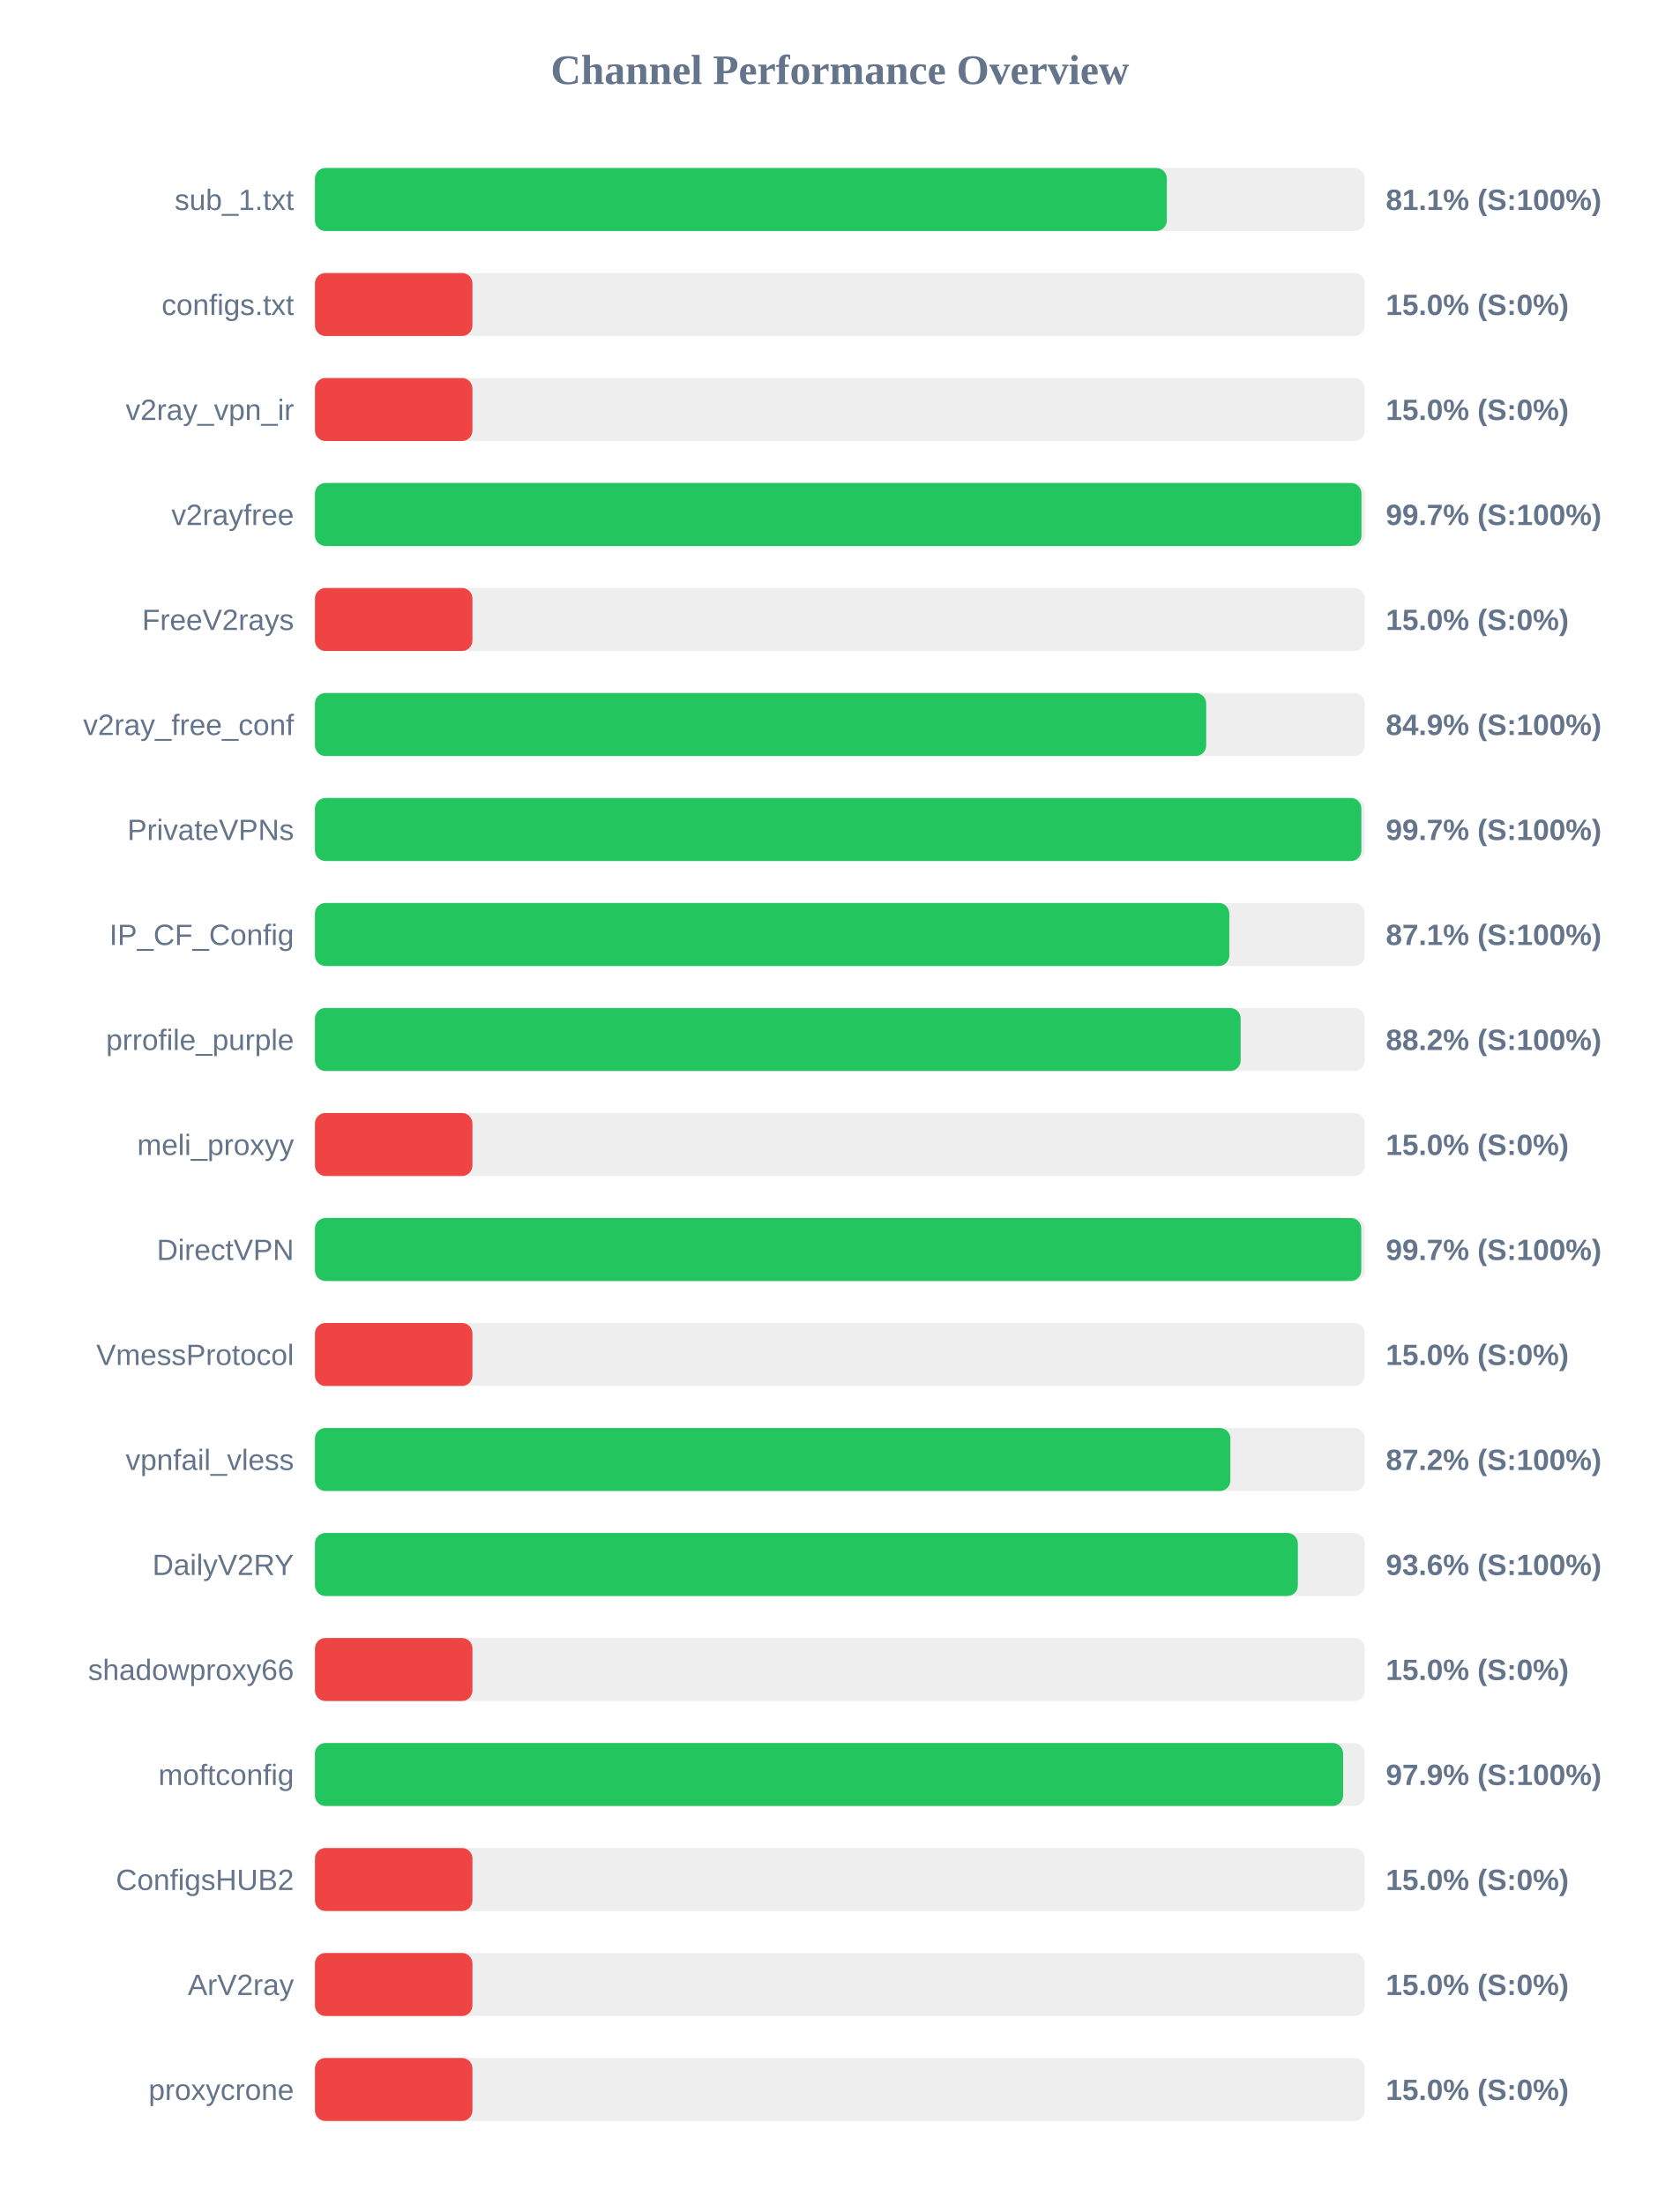
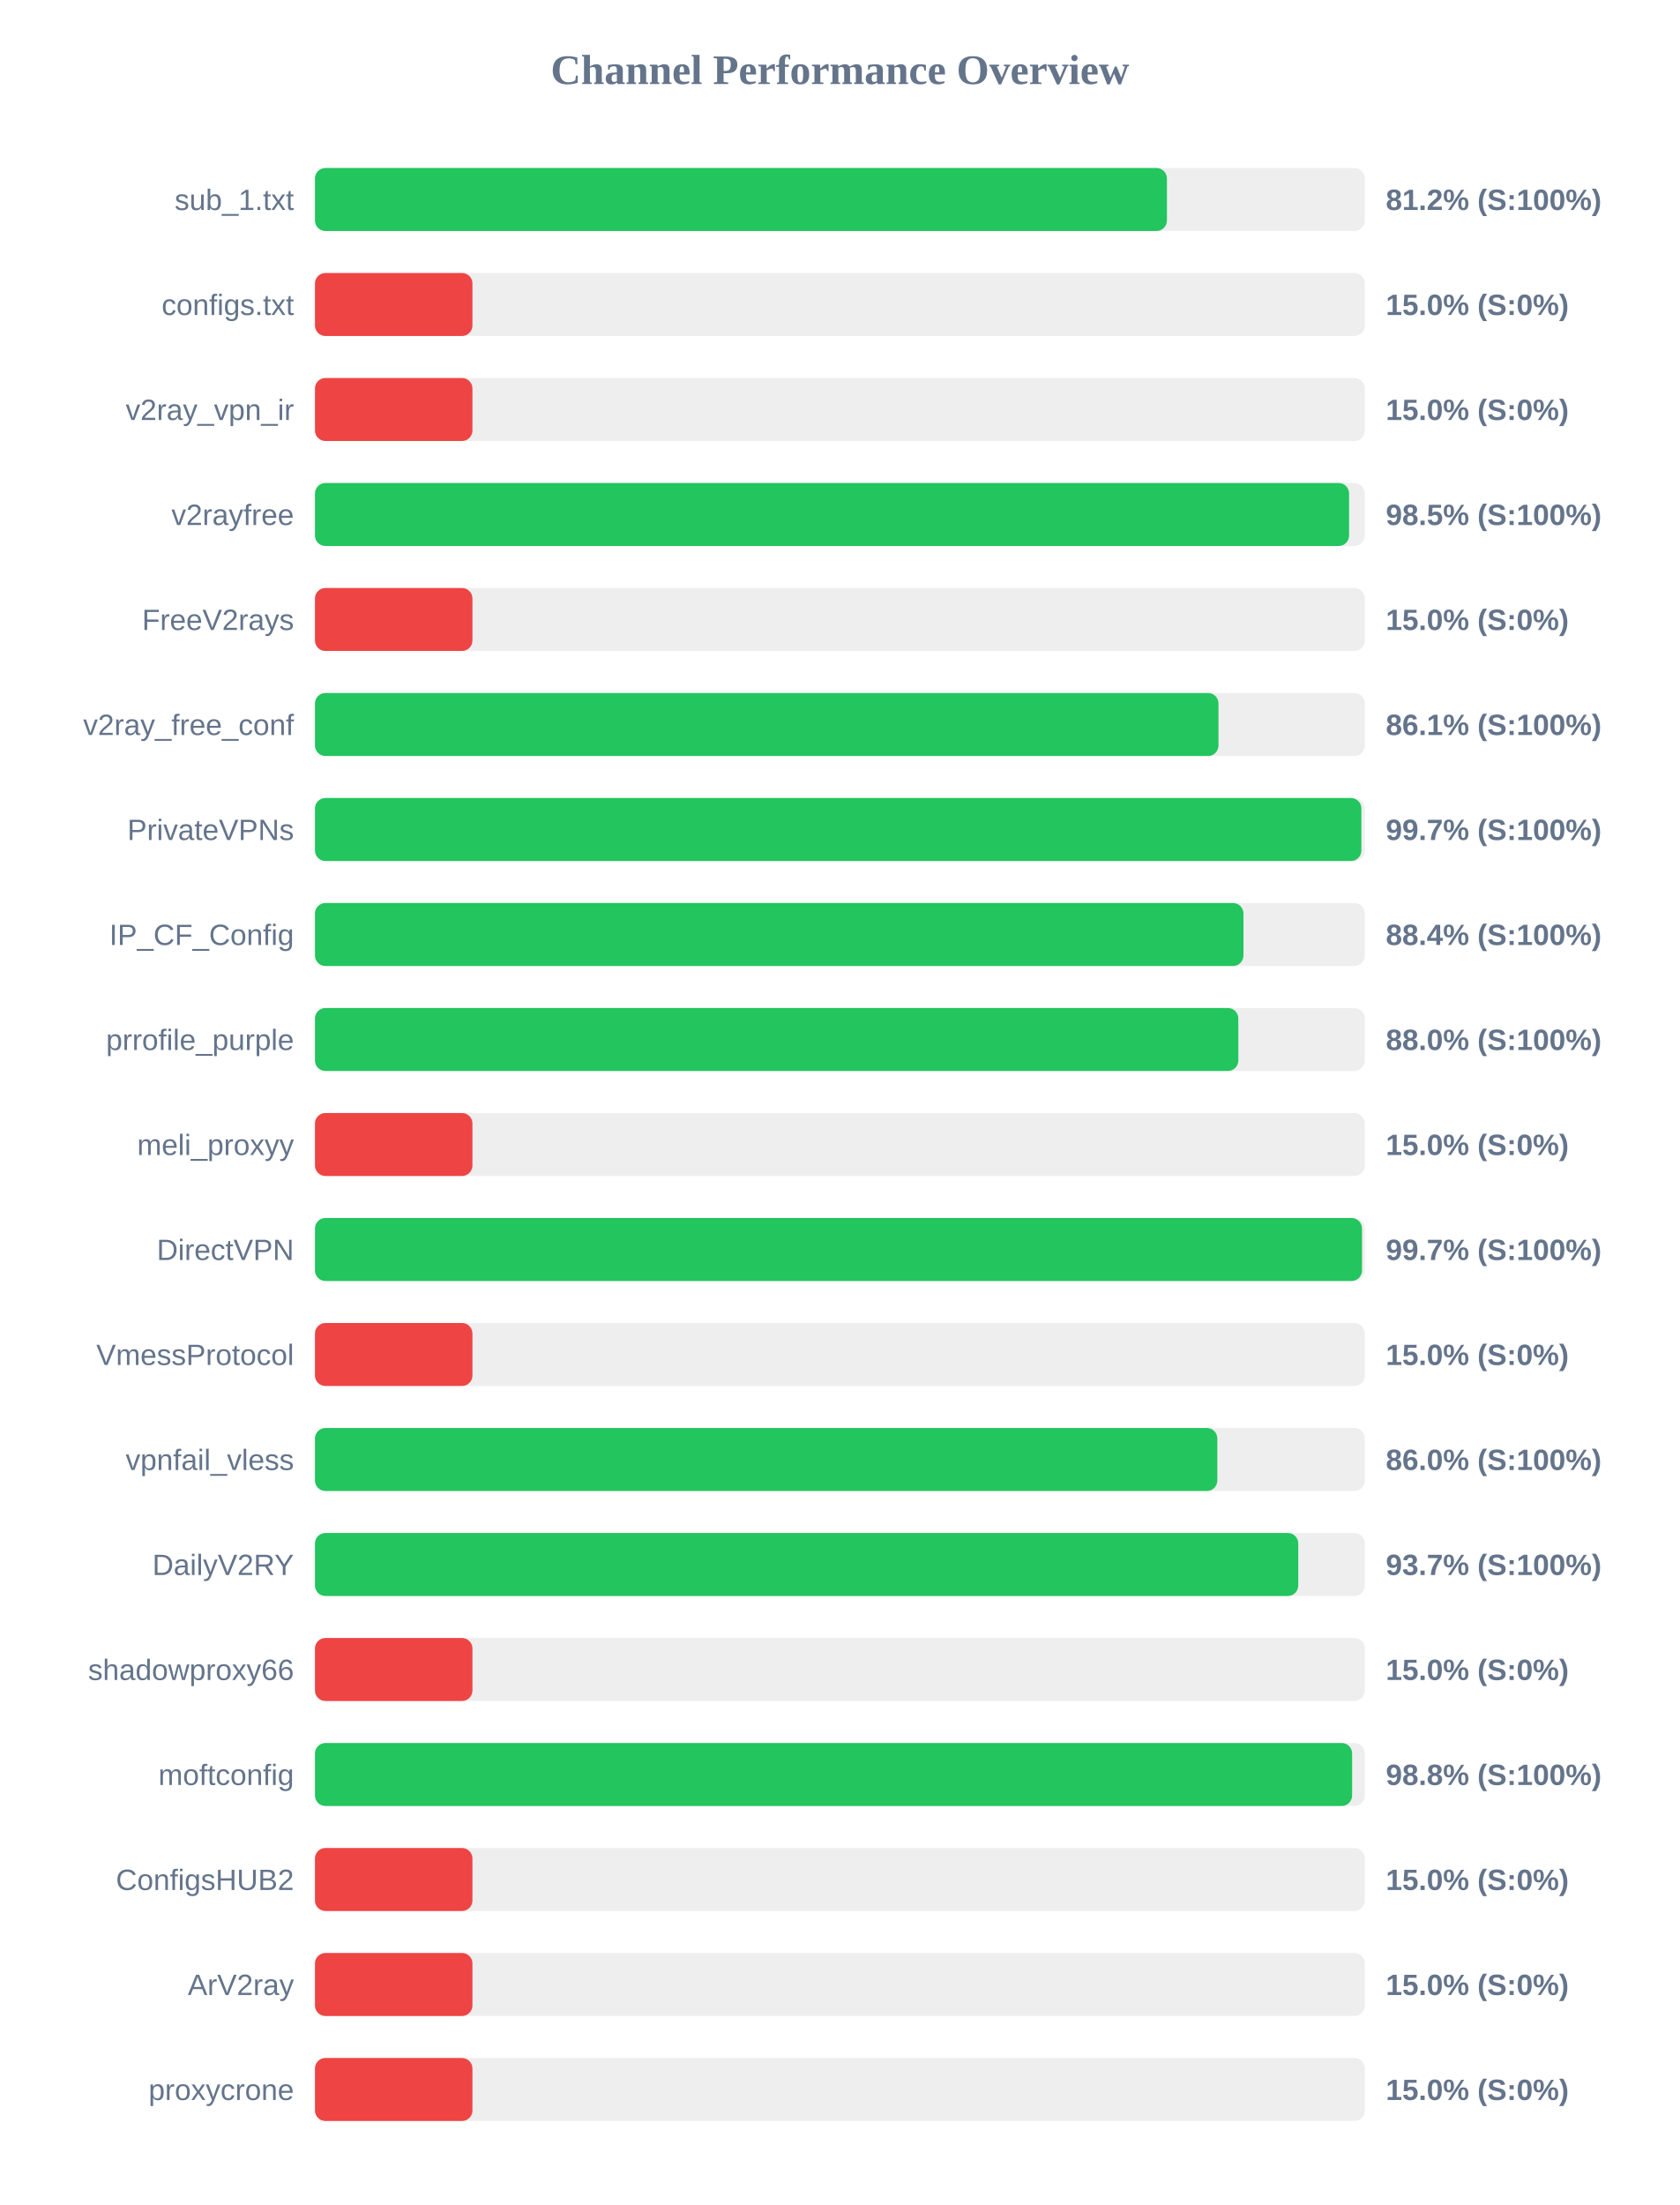
<svg xmlns="http://www.w3.org/2000/svg" width="800" height="1050" version="1.1">
  <style>
        .row { font: 14px Arial; fill: #64748b; }
        .score { font: bold 14px Arial; fill: #64748b; }
    </style>
  <text x="400" y="40" text-anchor="middle" font-size="20px" font-weight="bold" fill="#64748b">Channel Performance Overview</text>
  <rect x="150" y="80" width="500" height="30" fill="#eee" rx="5" />
-   <rect x="150" y="80" width="405.7" height="30" fill="#22c55e" rx="5" />
+   <rect x="150" y="80" width="405.75" height="30" fill="#22c55e" rx="5" />
  <text x="140" y="100" text-anchor="end" class="row">sub_1.txt</text>
-   <text x="660" y="100" text-anchor="start" class="score">81.1% (S:100%)</text>
+   <text x="660" y="100" text-anchor="start" class="score">81.2% (S:100%)</text>
  <rect x="150" y="130" width="500" height="30" fill="#eee" rx="5" />
  <rect x="150" y="130" width="75.0" height="30" fill="#ef4444" rx="5" />
  <text x="140" y="150" text-anchor="end" class="row">configs.txt</text>
  <text x="660" y="150" text-anchor="start" class="score">15.0% (S:0%)</text>
  <rect x="150" y="180" width="500" height="30" fill="#eee" rx="5" />
  <rect x="150" y="180" width="75.0" height="30" fill="#ef4444" rx="5" />
  <text x="140" y="200" text-anchor="end" class="row">v2ray_vpn_ir</text>
  <text x="660" y="200" text-anchor="start" class="score">15.0% (S:0%)</text>
  <rect x="150" y="230" width="500" height="30" fill="#eee" rx="5" />
-   <rect x="150" y="230" width="498.4" height="30" fill="#22c55e" rx="5" />
+   <rect x="150" y="230" width="492.5" height="30" fill="#22c55e" rx="5" />
  <text x="140" y="250" text-anchor="end" class="row">v2rayfree</text>
-   <text x="660" y="250" text-anchor="start" class="score">99.7% (S:100%)</text>
+   <text x="660" y="250" text-anchor="start" class="score">98.5% (S:100%)</text>
  <rect x="150" y="280" width="500" height="30" fill="#eee" rx="5" />
  <rect x="150" y="280" width="75.0" height="30" fill="#ef4444" rx="5" />
  <text x="140" y="300" text-anchor="end" class="row">FreeV2rays</text>
  <text x="660" y="300" text-anchor="start" class="score">15.0% (S:0%)</text>
  <rect x="150" y="330" width="500" height="30" fill="#eee" rx="5" />
-   <rect x="150" y="330" width="424.45" height="30" fill="#22c55e" rx="5" />
+   <rect x="150" y="330" width="430.3" height="30" fill="#22c55e" rx="5" />
  <text x="140" y="350" text-anchor="end" class="row">v2ray_free_conf</text>
-   <text x="660" y="350" text-anchor="start" class="score">84.9% (S:100%)</text>
+   <text x="660" y="350" text-anchor="start" class="score">86.1% (S:100%)</text>
  <rect x="150" y="380" width="500" height="30" fill="#eee" rx="5" />
  <rect x="150" y="380" width="498.35" height="30" fill="#22c55e" rx="5" />
  <text x="140" y="400" text-anchor="end" class="row">PrivateVPNs</text>
  <text x="660" y="400" text-anchor="start" class="score">99.7% (S:100%)</text>
  <rect x="150" y="430" width="500" height="30" fill="#eee" rx="5" />
-   <rect x="150" y="430" width="435.45" height="30" fill="#22c55e" rx="5" />
+   <rect x="150" y="430" width="442.2" height="30" fill="#22c55e" rx="5" />
  <text x="140" y="450" text-anchor="end" class="row">IP_CF_Config</text>
-   <text x="660" y="450" text-anchor="start" class="score">87.1% (S:100%)</text>
+   <text x="660" y="450" text-anchor="start" class="score">88.4% (S:100%)</text>
  <rect x="150" y="480" width="500" height="30" fill="#eee" rx="5" />
-   <rect x="150" y="480" width="440.85" height="30" fill="#22c55e" rx="5" />
+   <rect x="150" y="480" width="439.75" height="30" fill="#22c55e" rx="5" />
  <text x="140" y="500" text-anchor="end" class="row">prrofile_purple</text>
-   <text x="660" y="500" text-anchor="start" class="score">88.2% (S:100%)</text>
+   <text x="660" y="500" text-anchor="start" class="score">88.0% (S:100%)</text>
  <rect x="150" y="530" width="500" height="30" fill="#eee" rx="5" />
  <rect x="150" y="530" width="75.0" height="30" fill="#ef4444" rx="5" />
  <text x="140" y="550" text-anchor="end" class="row">meli_proxyy</text>
  <text x="660" y="550" text-anchor="start" class="score">15.0% (S:0%)</text>
  <rect x="150" y="580" width="500" height="30" fill="#eee" rx="5" />
-   <rect x="150" y="580" width="498.3" height="30" fill="#22c55e" rx="5" />
+   <rect x="150" y="580" width="498.65" height="30" fill="#22c55e" rx="5" />
  <text x="140" y="600" text-anchor="end" class="row">DirectVPN</text>
  <text x="660" y="600" text-anchor="start" class="score">99.7% (S:100%)</text>
  <rect x="150" y="630" width="500" height="30" fill="#eee" rx="5" />
  <rect x="150" y="630" width="75.0" height="30" fill="#ef4444" rx="5" />
  <text x="140" y="650" text-anchor="end" class="row">VmessProtocol</text>
  <text x="660" y="650" text-anchor="start" class="score">15.0% (S:0%)</text>
  <rect x="150" y="680" width="500" height="30" fill="#eee" rx="5" />
-   <rect x="150" y="680" width="435.95" height="30" fill="#22c55e" rx="5" />
+   <rect x="150" y="680" width="429.75" height="30" fill="#22c55e" rx="5" />
  <text x="140" y="700" text-anchor="end" class="row">vpnfail_vless</text>
-   <text x="660" y="700" text-anchor="start" class="score">87.2% (S:100%)</text>
+   <text x="660" y="700" text-anchor="start" class="score">86.0% (S:100%)</text>
  <rect x="150" y="730" width="500" height="30" fill="#eee" rx="5" />
-   <rect x="150" y="730" width="468.1" height="30" fill="#22c55e" rx="5" />
+   <rect x="150" y="730" width="468.3" height="30" fill="#22c55e" rx="5" />
  <text x="140" y="750" text-anchor="end" class="row">DailyV2RY</text>
-   <text x="660" y="750" text-anchor="start" class="score">93.6% (S:100%)</text>
+   <text x="660" y="750" text-anchor="start" class="score">93.7% (S:100%)</text>
  <rect x="150" y="780" width="500" height="30" fill="#eee" rx="5" />
  <rect x="150" y="780" width="75.0" height="30" fill="#ef4444" rx="5" />
  <text x="140" y="800" text-anchor="end" class="row">shadowproxy66</text>
  <text x="660" y="800" text-anchor="start" class="score">15.0% (S:0%)</text>
  <rect x="150" y="830" width="500" height="30" fill="#eee" rx="5" />
-   <rect x="150" y="830" width="489.65" height="30" fill="#22c55e" rx="5" />
+   <rect x="150" y="830" width="493.95" height="30" fill="#22c55e" rx="5" />
  <text x="140" y="850" text-anchor="end" class="row">moftconfig</text>
-   <text x="660" y="850" text-anchor="start" class="score">97.9% (S:100%)</text>
+   <text x="660" y="850" text-anchor="start" class="score">98.8% (S:100%)</text>
  <rect x="150" y="880" width="500" height="30" fill="#eee" rx="5" />
  <rect x="150" y="880" width="75.0" height="30" fill="#ef4444" rx="5" />
  <text x="140" y="900" text-anchor="end" class="row">ConfigsHUB2</text>
  <text x="660" y="900" text-anchor="start" class="score">15.0% (S:0%)</text>
  <rect x="150" y="930" width="500" height="30" fill="#eee" rx="5" />
  <rect x="150" y="930" width="75.0" height="30" fill="#ef4444" rx="5" />
  <text x="140" y="950" text-anchor="end" class="row">ArV2ray</text>
  <text x="660" y="950" text-anchor="start" class="score">15.0% (S:0%)</text>
  <rect x="150" y="980" width="500" height="30" fill="#eee" rx="5" />
  <rect x="150" y="980" width="75.0" height="30" fill="#ef4444" rx="5" />
  <text x="140" y="1000" text-anchor="end" class="row">proxycrone</text>
  <text x="660" y="1000" text-anchor="start" class="score">15.0% (S:0%)</text>
</svg>
